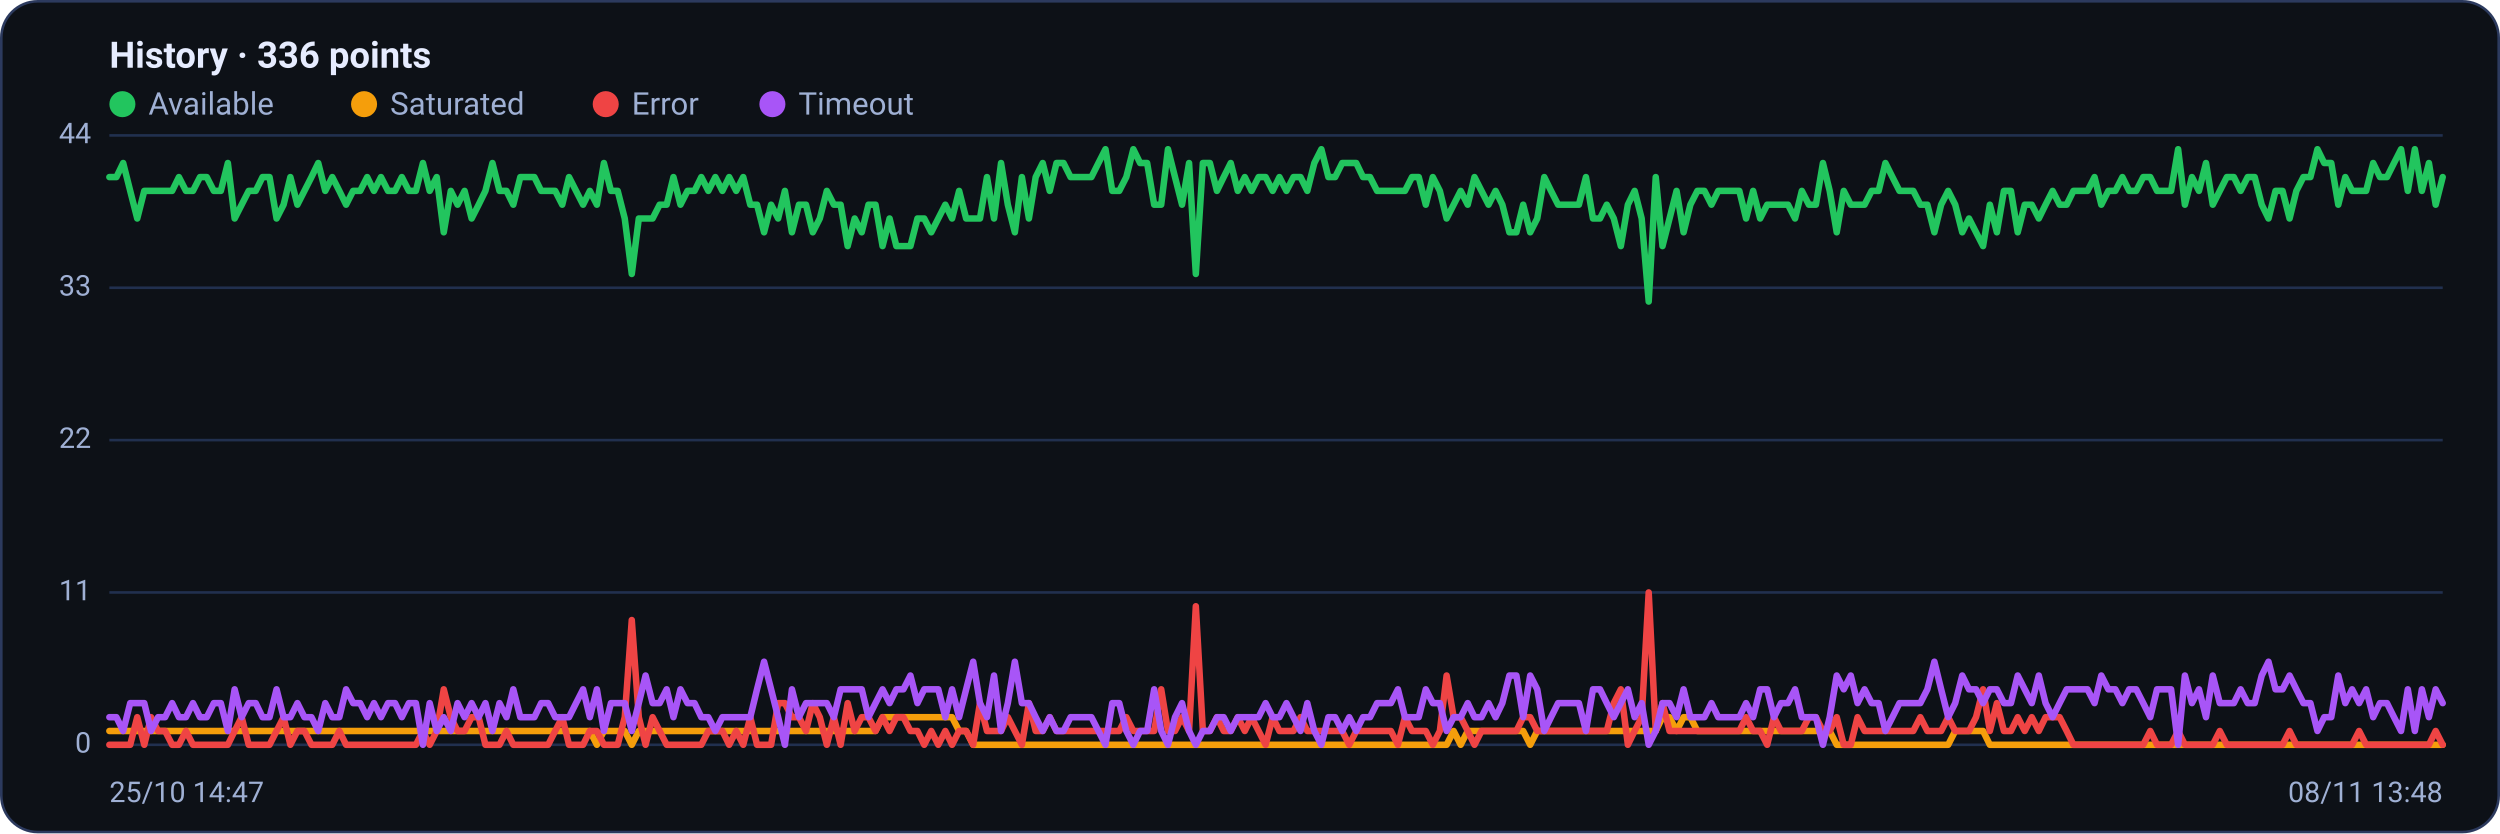
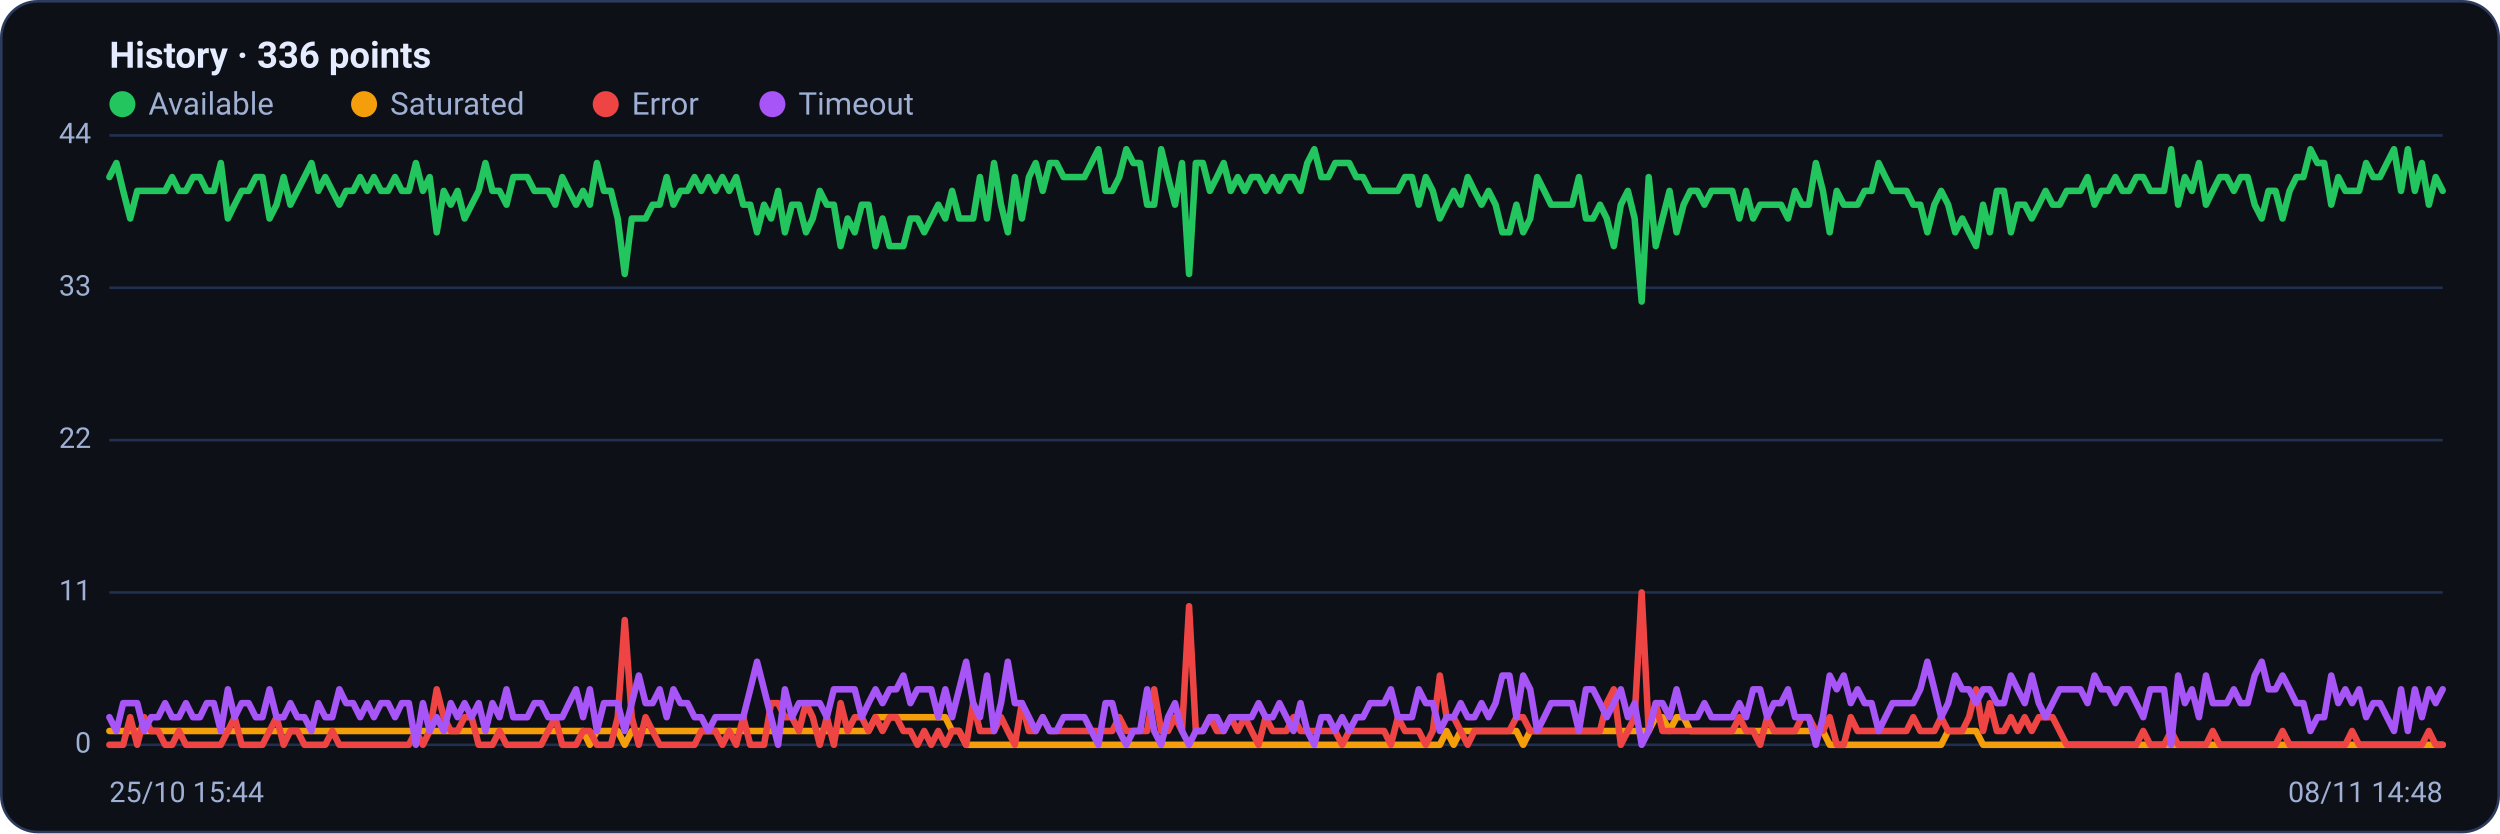
<svg xmlns="http://www.w3.org/2000/svg" viewBox="0 0 960 320" width="960" height="320" font-family="Segoe UI, system-ui, -apple-system, Roboto, Helvetica, Arial, sans-serif" role="img" aria-label="Availability history per region">
  <rect x="0.5" y="0.5" width="959" height="319" rx="14" fill="#0d1117" stroke="#2c3a5e" />
  <text x="42" y="26" font-size="14" font-weight="600" fill="#e6ecff">History · 336 points</text>
  <circle cx="47" cy="40" r="5" fill="#22c55e" />
  <text x="57" y="44" font-size="12" fill="#9fb0d4">Available</text>
  <circle cx="139.8" cy="40" r="5" fill="#f59e0b" />
  <text x="149.8" y="44" font-size="12" fill="#9fb0d4">Saturated</text>
  <circle cx="232.6" cy="40" r="5" fill="#ef4444" />
  <text x="242.6" y="44" font-size="12" fill="#9fb0d4">Error</text>
  <circle cx="296.6" cy="40" r="5" fill="#a855f7" />
  <text x="306.6" y="44" font-size="12" fill="#9fb0d4">Timeout</text>
  <line x1="42" y1="286.0" x2="938" y2="286.0" stroke="#21304f" stroke-width="1" />
  <text x="35" y="289.0" text-anchor="end" font-size="11" fill="#9fb0d4">0</text>
  <line x1="42" y1="227.5" x2="938" y2="227.5" stroke="#21304f" stroke-width="1" />
  <text x="35" y="230.5" text-anchor="end" font-size="11" fill="#9fb0d4">11</text>
  <line x1="42" y1="169.0" x2="938" y2="169.0" stroke="#21304f" stroke-width="1" />
  <text x="35" y="172.0" text-anchor="end" font-size="11" fill="#9fb0d4">22</text>
  <line x1="42" y1="110.5" x2="938" y2="110.5" stroke="#21304f" stroke-width="1" />
  <text x="35" y="113.5" text-anchor="end" font-size="11" fill="#9fb0d4">33</text>
  <line x1="42" y1="52.0" x2="938" y2="52.0" stroke="#21304f" stroke-width="1" />
  <text x="35" y="55.0" text-anchor="end" font-size="11" fill="#9fb0d4">44</text>
-   <polyline fill="none" stroke="#22c55e" stroke-width="2.5" stroke-linejoin="round" stroke-linecap="round" points="42.0,68.0 44.7,68.0 47.3,62.6 50.0,73.3 52.7,83.9 55.4,73.3 58.0,73.3 60.7,73.3 63.4,73.3 66.1,73.3 68.7,68.0 71.4,73.3 74.1,73.3 76.8,68.0 79.4,68.0 82.1,73.3 84.8,73.3 87.5,62.6 90.1,83.9 92.8,78.6 95.5,73.3 98.2,73.3 100.8,68.0 103.5,68.0 106.2,83.9 108.9,78.6 111.5,68.0 114.2,78.6 116.9,73.3 119.6,68.0 122.2,62.6 124.9,73.3 127.6,68.0 130.3,73.3 132.9,78.6 135.6,73.3 138.3,73.3 141.0,68.0 143.6,73.3 146.3,68.0 149.0,73.3 151.7,73.3 154.3,68.0 157.0,73.3 159.7,73.3 162.4,62.6 165.0,73.3 167.7,68.0 170.4,89.2 173.1,73.3 175.7,78.6 178.4,73.3 181.1,83.9 183.8,78.6 186.4,73.3 189.1,62.6 191.8,73.3 194.5,73.3 197.1,78.6 199.8,68.0 202.5,68.0 205.2,68.0 207.8,73.3 210.5,73.3 213.2,73.3 215.9,78.6 218.5,68.0 221.2,73.3 223.9,78.6 226.5,73.3 229.2,78.6 231.9,62.6 234.6,73.3 237.2,73.3 239.9,83.9 242.6,105.2 245.3,83.9 247.9,83.9 250.6,83.9 253.3,78.6 256.0,78.6 258.6,68.0 261.3,78.6 264.0,73.3 266.7,73.3 269.3,68.0 272.0,73.3 274.7,68.0 277.4,73.3 280.0,68.0 282.7,73.3 285.4,68.0 288.1,78.6 290.7,78.6 293.4,89.2 296.1,78.6 298.8,83.9 301.4,73.3 304.1,89.2 306.8,78.6 309.5,78.6 312.1,89.2 314.8,83.9 317.5,73.3 320.2,78.6 322.8,78.6 325.5,94.5 328.2,83.9 330.9,89.2 333.5,78.6 336.2,78.6 338.9,94.5 341.6,83.9 344.2,94.5 346.9,94.5 349.6,94.5 352.3,83.9 354.9,83.9 357.6,89.2 360.3,83.9 363.0,78.6 365.6,83.9 368.3,73.3 371.0,83.9 373.7,83.9 376.3,83.9 379.0,68.0 381.7,83.9 384.4,62.6 387.0,78.6 389.7,89.2 392.4,68.0 395.1,83.9 397.7,68.0 400.4,62.6 403.1,73.3 405.7,62.6 408.4,62.6 411.1,68.0 413.8,68.0 416.4,68.0 419.1,68.0 421.8,62.6 424.5,57.3 427.1,73.3 429.8,73.3 432.5,68.0 435.2,57.3 437.8,62.6 440.5,62.6 443.2,78.6 445.9,78.6 448.5,57.3 451.2,68.0 453.9,78.6 456.6,62.6 459.2,105.2 461.9,62.6 464.6,62.6 467.3,73.3 469.9,68.0 472.6,62.6 475.3,73.3 478.0,68.0 480.6,73.3 483.3,68.0 486.0,68.0 488.7,73.3 491.3,68.0 494.0,73.3 496.7,68.0 499.4,68.0 502.0,73.3 504.7,62.6 507.4,57.3 510.1,68.0 512.7,68.0 515.4,62.6 518.1,62.6 520.8,62.6 523.4,68.0 526.1,68.0 528.8,73.3 531.5,73.3 534.1,73.3 536.8,73.3 539.5,73.3 542.2,68.0 544.8,68.0 547.5,78.6 550.2,68.0 552.9,73.3 555.5,83.9 558.2,78.6 560.9,73.3 563.6,78.6 566.2,68.0 568.9,73.3 571.6,78.6 574.3,73.3 576.9,78.6 579.6,89.2 582.3,89.2 584.9,78.6 587.6,89.2 590.3,83.9 593.0,68.0 595.6,73.3 598.3,78.6 601.0,78.6 603.7,78.6 606.3,78.6 609.0,68.0 611.7,83.9 614.4,83.9 617.0,78.6 619.7,83.9 622.4,94.5 625.1,78.6 627.7,73.3 630.4,83.9 633.1,115.8 635.8,68.0 638.4,94.5 641.1,83.9 643.8,73.3 646.5,89.2 649.1,78.6 651.8,73.3 654.5,73.3 657.2,78.6 659.8,73.3 662.5,73.3 665.2,73.3 667.9,73.3 670.5,83.9 673.2,73.3 675.9,83.9 678.6,78.6 681.2,78.6 683.9,78.6 686.6,78.6 689.3,83.9 691.9,73.3 694.6,78.6 697.3,78.6 700.0,62.6 702.6,73.3 705.3,89.2 708.0,73.3 710.7,78.6 713.3,78.6 716.0,78.6 718.7,73.3 721.4,73.3 724.0,62.6 726.7,68.0 729.4,73.3 732.1,73.3 734.7,73.3 737.4,78.6 740.1,78.6 742.8,89.2 745.4,78.6 748.1,73.3 750.8,78.6 753.5,89.2 756.1,83.9 758.8,89.2 761.5,94.5 764.1,78.6 766.8,89.2 769.5,73.3 772.2,73.3 774.8,89.2 777.5,78.6 780.2,78.6 782.9,83.9 785.5,78.6 788.2,73.3 790.9,78.6 793.6,78.6 796.2,73.3 798.9,73.3 801.6,73.3 804.3,68.0 806.9,78.6 809.6,73.3 812.3,73.3 815.0,68.0 817.6,73.3 820.3,73.3 823.0,68.0 825.7,68.0 828.3,73.3 831.0,73.3 833.7,73.3 836.4,57.3 839.0,78.6 841.7,68.0 844.4,73.3 847.1,62.6 849.7,78.6 852.4,73.3 855.1,68.0 857.8,68.0 860.4,73.3 863.1,68.0 865.8,68.0 868.5,78.6 871.1,83.9 873.8,73.3 876.5,73.3 879.2,83.9 881.8,73.3 884.5,68.0 887.2,68.0 889.9,57.3 892.5,62.6 895.2,62.6 897.9,78.6 900.6,68.0 903.2,73.3 905.9,73.3 908.6,73.3 911.3,62.6 913.9,68.0 916.6,68.0 919.3,62.6 922.0,57.3 924.6,73.3 927.3,57.3 930.0,73.3 932.7,62.6 935.3,78.6 938.0,68.0" />
-   <polyline fill="none" stroke="#f59e0b" stroke-width="2.5" stroke-linejoin="round" stroke-linecap="round" points="42.0,280.7 44.7,280.7 47.3,280.7 50.0,280.7 52.7,280.7 55.4,280.7 58.0,280.7 60.7,280.7 63.4,280.7 66.1,280.7 68.7,280.7 71.4,280.7 74.1,280.7 76.8,280.7 79.4,280.7 82.1,280.7 84.8,280.7 87.5,280.7 90.1,280.7 92.8,280.7 95.5,280.7 98.2,280.7 100.8,280.7 103.5,280.7 106.2,280.7 108.9,280.7 111.5,280.7 114.2,280.7 116.9,280.7 119.6,280.7 122.2,280.7 124.9,280.7 127.6,280.7 130.3,280.7 132.9,280.7 135.6,280.7 138.3,280.7 141.0,280.7 143.6,280.7 146.3,280.7 149.0,280.7 151.7,280.7 154.3,280.7 157.0,280.7 159.7,280.7 162.4,280.7 165.0,280.7 167.7,280.7 170.4,280.7 173.1,280.7 175.7,280.7 178.4,280.7 181.1,280.7 183.8,280.7 186.4,280.7 189.1,280.7 191.8,280.7 194.5,280.7 197.1,280.7 199.8,280.7 202.5,280.7 205.2,280.7 207.8,280.7 210.5,280.7 213.2,280.7 215.9,280.7 218.5,280.7 221.2,280.7 223.9,280.7 226.5,280.7 229.2,286.0 231.9,280.7 234.6,280.7 237.2,280.7 239.9,280.7 242.6,286.0 245.3,280.7 247.9,280.7 250.6,280.7 253.3,280.7 256.0,280.7 258.6,280.7 261.3,280.7 264.0,280.7 266.7,280.7 269.3,280.7 272.0,280.7 274.7,280.7 277.4,280.7 280.0,280.7 282.7,280.7 285.4,280.7 288.1,280.7 290.7,280.7 293.4,280.7 296.1,280.7 298.8,280.7 301.4,280.7 304.1,280.7 306.8,280.7 309.5,280.7 312.1,280.7 314.8,280.7 317.5,280.7 320.2,280.7 322.8,280.7 325.5,280.7 328.2,280.7 330.9,280.7 333.5,280.7 336.2,280.7 338.9,275.4 341.6,275.4 344.2,275.4 346.9,275.4 349.6,275.4 352.3,275.4 354.9,275.4 357.6,275.4 360.3,275.4 363.0,275.4 365.6,275.4 368.3,280.7 371.0,280.7 373.7,286.0 376.3,286.0 379.0,286.0 381.7,286.0 384.4,286.0 387.0,286.0 389.7,286.0 392.4,286.0 395.1,286.0 397.7,286.0 400.4,286.0 403.1,286.0 405.7,286.0 408.4,286.0 411.1,286.0 413.8,286.0 416.4,286.0 419.1,286.0 421.8,286.0 424.5,286.0 427.1,286.0 429.8,286.0 432.5,286.0 435.2,286.0 437.8,286.0 440.5,286.0 443.2,286.0 445.9,286.0 448.5,286.0 451.2,286.0 453.9,286.0 456.6,286.0 459.2,286.0 461.9,286.0 464.6,286.0 467.3,286.0 469.9,286.0 472.6,286.0 475.3,286.0 478.0,286.0 480.6,286.0 483.3,286.0 486.0,286.0 488.7,286.0 491.3,286.0 494.0,286.0 496.7,286.0 499.4,286.0 502.0,286.0 504.7,286.0 507.4,286.0 510.1,286.0 512.7,286.0 515.4,286.0 518.1,286.0 520.8,286.0 523.4,286.0 526.1,286.0 528.8,286.0 531.5,286.0 534.1,286.0 536.8,286.0 539.5,286.0 542.2,286.0 544.8,286.0 547.5,286.0 550.2,286.0 552.9,286.0 555.5,286.0 558.2,280.7 560.9,286.0 563.6,280.7 566.2,280.7 568.9,280.7 571.6,280.7 574.3,280.7 576.9,280.7 579.6,280.7 582.3,280.7 584.9,280.7 587.6,286.0 590.3,280.7 593.0,280.7 595.6,280.7 598.3,280.7 601.0,280.7 603.7,280.7 606.3,280.7 609.0,280.7 611.7,280.7 614.4,280.7 617.0,280.7 619.7,280.7 622.4,280.7 625.1,280.7 627.7,280.7 630.4,280.7 633.1,280.7 635.8,280.7 638.4,275.4 641.1,275.4 643.8,280.7 646.5,275.4 649.1,275.4 651.8,280.7 654.5,280.7 657.2,280.7 659.8,280.7 662.5,280.7 665.2,280.7 667.9,280.7 670.5,280.7 673.2,280.7 675.9,280.7 678.6,280.7 681.2,280.7 683.9,280.7 686.6,280.7 689.3,280.7 691.9,280.7 694.6,280.7 697.3,280.7 700.0,280.7 702.6,280.7 705.3,286.0 708.0,286.0 710.7,286.0 713.3,286.0 716.0,286.0 718.7,286.0 721.4,286.0 724.0,286.0 726.7,286.0 729.4,286.0 732.1,286.0 734.7,286.0 737.4,286.0 740.1,286.0 742.8,286.0 745.4,286.0 748.1,286.0 750.8,280.7 753.5,280.7 756.1,280.7 758.8,280.7 761.5,280.7 764.1,286.0 766.8,286.0 769.5,286.0 772.2,286.0 774.8,286.0 777.5,286.0 780.2,286.0 782.9,286.0 785.5,286.0 788.2,286.0 790.9,286.0 793.6,286.0 796.2,286.0 798.9,286.0 801.6,286.0 804.3,286.0 806.9,286.0 809.6,286.0 812.3,286.0 815.0,286.0 817.6,286.0 820.3,286.0 823.0,286.0 825.7,286.0 828.3,286.0 831.0,286.0 833.7,286.0 836.4,286.0 839.0,286.0 841.7,286.0 844.4,286.0 847.1,286.0 849.7,286.0 852.4,286.0 855.1,286.0 857.8,286.0 860.4,286.0 863.1,286.0 865.8,286.0 868.5,286.0 871.1,286.0 873.8,286.0 876.5,286.0 879.2,286.0 881.8,286.0 884.5,286.0 887.2,286.0 889.9,286.0 892.5,286.0 895.2,286.0 897.9,286.0 900.6,286.0 903.2,286.0 905.9,286.0 908.6,286.0 911.3,286.0 913.9,286.0 916.6,286.0 919.3,286.0 922.0,286.0 924.6,286.0 927.3,286.0 930.0,286.0 932.7,286.0 935.3,286.0 938.0,286.0" />
-   <polyline fill="none" stroke="#ef4444" stroke-width="2.5" stroke-linejoin="round" stroke-linecap="round" points="42.0,286.0 44.7,286.0 47.3,286.0 50.0,286.0 52.7,275.4 55.4,286.0 58.0,275.4 60.7,280.7 63.4,280.7 66.1,286.0 68.7,286.0 71.4,280.7 74.1,286.0 76.8,286.0 79.4,286.0 82.1,286.0 84.8,286.0 87.5,286.0 90.1,280.7 92.8,275.4 95.5,286.0 98.2,286.0 100.8,286.0 103.5,286.0 106.2,280.7 108.9,275.4 111.5,286.0 114.2,280.7 116.9,280.7 119.6,286.0 122.2,286.0 124.9,286.0 127.6,286.0 130.3,280.7 132.9,286.0 135.6,286.0 138.3,286.0 141.0,286.0 143.6,286.0 146.3,286.0 149.0,286.0 151.7,286.0 154.3,286.0 157.0,286.0 159.7,286.0 162.4,280.7 165.0,286.0 167.7,280.7 170.4,264.7 173.1,275.4 175.7,280.7 178.4,280.7 181.1,275.4 183.8,275.4 186.4,286.0 189.1,286.0 191.8,286.0 194.5,280.7 197.1,286.0 199.8,286.0 202.5,286.0 205.2,286.0 207.8,286.0 210.5,286.0 213.2,280.7 215.9,275.4 218.5,286.0 221.2,286.0 223.9,286.0 226.5,280.7 229.2,280.7 231.9,286.0 234.6,286.0 237.2,286.0 239.9,275.4 242.6,238.1 245.3,275.4 247.9,286.0 250.6,275.4 253.3,280.7 256.0,286.0 258.6,286.0 261.3,286.0 264.0,286.0 266.7,286.0 269.3,286.0 272.0,280.7 274.7,280.7 277.4,280.7 280.0,286.0 282.7,280.7 285.4,286.0 288.1,275.4 290.7,286.0 293.4,286.0 296.1,286.0 298.8,270.0 301.4,270.0 304.1,275.4 306.8,275.4 309.5,280.7 312.1,270.0 314.8,275.4 317.5,286.0 320.2,275.4 322.8,286.0 325.5,270.0 328.2,280.7 330.9,275.4 333.5,275.4 336.2,280.7 338.9,275.4 341.6,280.7 344.2,275.4 346.9,275.4 349.6,280.7 352.3,280.7 354.9,286.0 357.6,280.7 360.3,286.0 363.0,280.7 365.6,286.0 368.3,280.7 371.0,280.7 373.7,286.0 376.3,270.0 379.0,280.7 381.7,280.7 384.4,280.7 387.0,275.4 389.7,280.7 392.4,286.0 395.1,270.0 397.7,280.7 400.4,280.7 403.1,275.4 405.7,280.7 408.4,280.7 411.1,280.7 413.8,280.7 416.4,280.7 419.1,280.7 421.8,280.7 424.5,280.7 427.1,280.7 429.8,280.7 432.5,275.4 435.2,280.7 437.8,280.7 440.5,280.7 443.2,280.7 445.9,264.7 448.5,280.7 451.2,280.7 453.9,275.4 456.6,280.7 459.2,232.8 461.9,280.7 464.6,280.7 467.3,275.4 469.9,280.7 472.6,280.7 475.3,275.4 478.0,280.7 480.6,275.4 483.3,280.7 486.0,286.0 488.7,275.4 491.3,280.7 494.0,280.7 496.7,280.7 499.4,275.4 502.0,280.7 504.7,280.7 507.4,280.7 510.1,280.7 512.7,280.7 515.4,280.7 518.1,286.0 520.8,280.7 523.4,280.7 526.1,280.7 528.8,280.7 531.5,280.7 534.1,280.7 536.8,286.0 539.5,275.4 542.2,280.7 544.8,280.7 547.5,280.7 550.2,286.0 552.9,280.7 555.5,259.4 558.2,275.4 560.9,275.4 563.6,280.7 566.2,286.0 568.9,280.7 571.6,280.7 574.3,280.7 576.9,280.7 579.6,280.7 582.3,280.7 584.9,275.4 587.6,275.4 590.3,280.7 593.0,280.7 595.6,280.7 598.3,280.7 601.0,280.7 603.7,280.7 606.3,280.7 609.0,280.7 611.7,280.7 614.4,280.7 617.0,280.7 619.7,270.0 622.4,264.7 625.1,286.0 627.7,280.7 630.4,275.4 633.1,227.5 635.8,280.7 638.4,270.0 641.1,280.7 643.8,280.7 646.5,280.7 649.1,280.7 651.8,280.7 654.5,280.7 657.2,280.7 659.8,280.7 662.5,280.7 665.2,280.7 667.9,280.7 670.5,275.4 673.2,280.7 675.9,280.7 678.6,286.0 681.2,275.4 683.9,280.7 686.6,280.7 689.3,280.7 691.9,280.7 694.6,275.4 697.3,275.4 700.0,280.7 702.6,280.7 705.3,275.4 708.0,286.0 710.7,286.0 713.3,275.4 716.0,280.7 718.7,280.7 721.4,280.7 724.0,280.7 726.7,280.7 729.4,280.7 732.1,280.7 734.7,280.7 737.4,275.4 740.1,280.7 742.8,280.7 745.4,280.7 748.1,275.4 750.8,280.7 753.5,280.7 756.1,280.7 758.8,275.4 761.5,264.7 764.1,280.7 766.8,270.0 769.5,280.7 772.2,280.7 774.8,275.4 777.5,280.7 780.2,275.4 782.9,280.7 785.5,275.4 788.2,275.4 790.9,275.4 793.6,280.7 796.2,286.0 798.9,286.0 801.6,286.0 804.3,286.0 806.9,286.0 809.6,286.0 812.3,286.0 815.0,286.0 817.6,286.0 820.3,286.0 823.0,286.0 825.7,280.7 828.3,286.0 831.0,286.0 833.7,286.0 836.4,280.7 839.0,286.0 841.7,286.0 844.4,286.0 847.1,286.0 849.7,286.0 852.4,280.7 855.1,286.0 857.8,286.0 860.4,286.0 863.1,286.0 865.8,286.0 868.5,286.0 871.1,286.0 873.8,286.0 876.5,286.0 879.2,280.7 881.8,286.0 884.5,286.0 887.2,286.0 889.9,286.0 892.5,286.0 895.2,286.0 897.9,286.0 900.6,286.0 903.2,286.0 905.9,280.7 908.6,286.0 911.3,286.0 913.9,286.0 916.6,286.0 919.3,286.0 922.0,286.0 924.6,286.0 927.3,286.0 930.0,286.0 932.7,286.0 935.3,280.7 938.0,286.0" />
-   <polyline fill="none" stroke="#a855f7" stroke-width="2.5" stroke-linejoin="round" stroke-linecap="round" points="42.0,275.4 44.7,275.4 47.3,280.7 50.0,270.0 52.7,270.0 55.4,270.0 58.0,280.7 60.7,275.4 63.4,275.4 66.1,270.0 68.7,275.4 71.4,275.4 74.1,270.0 76.8,275.4 79.4,275.4 82.1,270.0 84.8,270.0 87.5,280.7 90.1,264.7 92.8,275.4 95.5,270.0 98.2,270.0 100.8,275.4 103.5,275.4 106.2,264.7 108.9,275.4 111.5,275.4 114.2,270.0 116.9,275.4 119.6,275.4 122.2,280.7 124.9,270.0 127.6,275.4 130.3,275.4 132.9,264.7 135.6,270.0 138.3,270.0 141.0,275.4 143.6,270.0 146.3,275.4 149.0,270.0 151.7,270.0 154.3,275.4 157.0,270.0 159.7,270.0 162.4,286.0 165.0,270.0 167.7,280.7 170.4,275.4 173.1,280.7 175.7,270.0 178.4,275.4 181.1,270.0 183.8,275.4 186.4,270.0 189.1,280.7 191.8,270.0 194.5,275.4 197.1,264.7 199.8,275.4 202.5,275.4 205.2,275.4 207.8,270.0 210.5,270.0 213.2,275.4 215.9,275.4 218.5,275.4 221.2,270.0 223.9,264.7 226.5,275.4 229.2,264.7 231.9,280.7 234.6,270.0 237.2,270.0 239.9,270.0 242.6,280.7 245.3,270.0 247.9,259.4 250.6,270.0 253.3,270.0 256.0,264.7 258.6,275.4 261.3,264.7 264.0,270.0 266.7,270.0 269.3,275.4 272.0,275.4 274.7,280.7 277.4,275.4 280.0,275.4 282.7,275.4 285.4,275.4 288.1,275.4 290.7,264.7 293.4,254.1 296.1,264.7 298.8,275.4 301.4,286.0 304.1,264.7 306.8,275.4 309.5,270.0 312.1,270.0 314.8,270.0 317.5,270.0 320.2,275.4 322.8,264.7 325.5,264.7 328.2,264.7 330.9,264.7 333.5,275.4 336.2,270.0 338.9,264.7 341.6,270.0 344.2,264.7 346.9,264.7 349.6,259.4 352.3,270.0 354.9,264.7 357.6,264.7 360.3,264.7 363.0,275.4 365.6,264.7 368.3,275.4 371.0,264.7 373.7,254.1 376.3,270.0 379.0,275.4 381.7,259.4 384.4,280.7 387.0,270.0 389.7,254.1 392.4,270.0 395.1,270.0 397.7,275.4 400.4,280.7 403.1,275.4 405.7,280.7 408.4,280.7 411.1,275.4 413.8,275.4 416.4,275.4 419.1,275.4 421.8,280.7 424.5,286.0 427.1,270.0 429.8,270.0 432.5,280.7 435.2,286.0 437.8,280.7 440.5,280.7 443.2,264.7 445.9,280.7 448.5,286.0 451.2,275.4 453.9,270.0 456.6,280.7 459.2,286.0 461.9,280.7 464.6,280.7 467.3,275.4 469.9,275.4 472.6,280.7 475.3,275.4 478.0,275.4 480.6,275.4 483.3,275.4 486.0,270.0 488.7,275.4 491.3,275.4 494.0,270.0 496.7,275.4 499.4,280.7 502.0,270.0 504.7,280.7 507.4,286.0 510.1,275.4 512.7,275.4 515.4,280.7 518.1,275.4 520.8,280.7 523.4,275.4 526.1,275.4 528.8,270.0 531.5,270.0 534.1,270.0 536.8,264.7 539.5,275.4 542.2,275.4 544.8,275.4 547.5,264.7 550.2,270.0 552.9,270.0 555.5,280.7 558.2,275.4 560.9,275.4 563.6,270.0 566.2,275.4 568.9,275.4 571.6,270.0 574.3,275.4 576.9,270.0 579.6,259.4 582.3,259.4 584.9,275.4 587.6,259.4 590.3,264.7 593.0,280.7 595.6,275.4 598.3,270.0 601.0,270.0 603.7,270.0 606.3,270.0 609.0,280.7 611.7,264.7 614.4,264.7 617.0,270.0 619.7,275.4 622.4,270.0 625.1,264.7 627.7,275.4 630.4,270.0 633.1,286.0 635.8,280.7 638.4,270.0 641.1,270.0 643.8,275.4 646.5,264.7 649.1,275.4 651.8,275.4 654.5,275.4 657.2,270.0 659.8,275.4 662.5,275.4 665.2,275.4 667.9,275.4 670.5,270.0 673.2,275.4 675.9,264.7 678.6,264.7 681.2,275.4 683.9,270.0 686.6,270.0 689.3,264.7 691.9,275.4 694.6,275.4 697.3,275.4 700.0,286.0 702.6,275.4 705.3,259.4 708.0,264.7 710.7,259.4 713.3,270.0 716.0,264.7 718.7,270.0 721.4,270.0 724.0,280.7 726.7,275.4 729.4,270.0 732.1,270.0 734.7,270.0 737.4,270.0 740.1,264.7 742.8,254.1 745.4,264.7 748.1,275.4 750.8,270.0 753.5,259.4 756.1,264.7 758.8,264.7 761.5,270.0 764.1,264.7 766.8,264.7 769.5,270.0 772.2,270.0 774.8,259.4 777.5,264.7 780.2,270.0 782.9,259.4 785.5,270.0 788.2,275.4 790.9,270.0 793.6,264.7 796.2,264.7 798.9,264.7 801.6,264.7 804.3,270.0 806.9,259.4 809.6,264.7 812.3,264.7 815.0,270.0 817.6,264.7 820.3,264.7 823.0,270.0 825.7,275.4 828.3,264.7 831.0,264.7 833.7,264.7 836.4,286.0 839.0,259.4 841.7,270.0 844.4,264.7 847.1,275.4 849.7,259.4 852.4,270.0 855.1,270.0 857.8,270.0 860.4,264.7 863.1,270.0 865.8,270.0 868.5,259.4 871.1,254.1 873.8,264.7 876.5,264.7 879.2,259.4 881.8,264.7 884.5,270.0 887.2,270.0 889.9,280.7 892.5,275.4 895.2,275.4 897.9,259.4 900.6,270.0 903.2,264.7 905.9,270.0 908.6,264.7 911.3,275.4 913.9,270.0 916.6,270.0 919.3,275.4 922.0,280.7 924.6,264.7 927.3,280.7 930.0,264.7 932.7,275.4 935.3,264.7 938.0,270.0" />
-   <text x="42" y="308" font-size="11" fill="#9fb0d4">25/10 14:47</text>
-   <text x="938" y="308" text-anchor="end" font-size="11" fill="#9fb0d4">08/11 13:48</text>
+   <polyline fill="none" stroke="#22c55e" stroke-width="2.5" stroke-linejoin="round" stroke-linecap="round" points="42.0,68.0 44.7,62.6 47.3,73.3 50.0,83.9 52.7,73.3 55.4,73.3 58.0,73.3 60.7,73.3 63.4,73.3 66.1,68.0 68.7,73.3 71.4,73.3 74.1,68.0 76.8,68.0 79.4,73.3 82.1,73.3 84.8,62.6 87.5,83.9 90.1,78.6 92.8,73.3 95.5,73.3 98.2,68.0 100.8,68.0 103.5,83.9 106.2,78.6 108.9,68.0 111.5,78.6 114.2,73.3 116.9,68.0 119.6,62.6 122.2,73.3 124.9,68.0 127.6,73.3 130.3,78.6 132.9,73.3 135.6,73.3 138.3,68.0 141.0,73.3 143.6,68.0 146.3,73.3 149.0,73.3 151.7,68.0 154.3,73.3 157.0,73.3 159.7,62.6 162.4,73.3 165.0,68.0 167.7,89.2 170.4,73.3 173.1,78.6 175.7,73.3 178.4,83.9 181.1,78.6 183.8,73.3 186.4,62.6 189.1,73.3 191.8,73.3 194.5,78.6 197.1,68.0 199.8,68.0 202.5,68.0 205.2,73.3 207.8,73.3 210.5,73.3 213.2,78.6 215.9,68.0 218.5,73.3 221.2,78.6 223.9,73.3 226.5,78.6 229.2,62.6 231.9,73.3 234.6,73.3 237.2,83.9 239.9,105.2 242.6,83.9 245.3,83.9 247.9,83.9 250.6,78.6 253.3,78.6 256.0,68.0 258.6,78.6 261.3,73.3 264.0,73.3 266.7,68.0 269.3,73.3 272.0,68.0 274.7,73.3 277.4,68.0 280.0,73.3 282.7,68.0 285.4,78.6 288.1,78.6 290.7,89.2 293.4,78.6 296.1,83.9 298.8,73.3 301.4,89.2 304.1,78.6 306.8,78.6 309.5,89.2 312.1,83.9 314.8,73.3 317.5,78.6 320.2,78.6 322.8,94.5 325.5,83.9 328.2,89.2 330.9,78.6 333.5,78.6 336.2,94.5 338.9,83.9 341.6,94.5 344.2,94.5 346.9,94.5 349.6,83.9 352.3,83.9 354.9,89.2 357.6,83.9 360.3,78.6 363.0,83.9 365.6,73.3 368.3,83.9 371.0,83.9 373.7,83.9 376.3,68.0 379.0,83.9 381.7,62.6 384.4,78.6 387.0,89.2 389.7,68.0 392.4,83.9 395.1,68.0 397.7,62.6 400.4,73.3 403.1,62.6 405.7,62.6 408.4,68.0 411.1,68.0 413.8,68.0 416.4,68.0 419.1,62.6 421.8,57.3 424.5,73.3 427.1,73.3 429.8,68.0 432.5,57.3 435.2,62.6 437.8,62.6 440.5,78.6 443.2,78.6 445.9,57.3 448.5,68.0 451.2,78.6 453.9,62.6 456.6,105.2 459.2,62.6 461.9,62.6 464.6,73.3 467.3,68.0 469.9,62.6 472.6,73.3 475.3,68.0 478.0,73.3 480.6,68.0 483.3,68.0 486.0,73.3 488.7,68.0 491.3,73.3 494.0,68.0 496.7,68.0 499.4,73.3 502.0,62.6 504.7,57.3 507.4,68.0 510.1,68.0 512.7,62.6 515.4,62.6 518.1,62.6 520.8,68.0 523.4,68.0 526.1,73.3 528.8,73.3 531.5,73.3 534.1,73.3 536.8,73.3 539.5,68.0 542.2,68.0 544.8,78.6 547.5,68.0 550.2,73.3 552.9,83.9 555.5,78.6 558.2,73.3 560.9,78.6 563.6,68.0 566.2,73.3 568.9,78.6 571.6,73.3 574.3,78.6 576.9,89.2 579.6,89.2 582.3,78.6 584.9,89.2 587.6,83.9 590.3,68.0 593.0,73.3 595.6,78.6 598.3,78.6 601.0,78.6 603.7,78.6 606.3,68.0 609.0,83.9 611.7,83.9 614.4,78.6 617.0,83.9 619.7,94.5 622.4,78.6 625.1,73.3 627.7,83.9 630.4,115.8 633.1,68.0 635.8,94.5 638.4,83.9 641.1,73.3 643.8,89.2 646.5,78.6 649.1,73.3 651.8,73.3 654.5,78.6 657.2,73.3 659.8,73.3 662.5,73.3 665.2,73.3 667.9,83.9 670.5,73.3 673.2,83.9 675.9,78.6 678.6,78.6 681.2,78.6 683.9,78.6 686.6,83.9 689.3,73.3 691.9,78.6 694.6,78.6 697.3,62.6 700.0,73.3 702.6,89.2 705.3,73.3 708.0,78.6 710.7,78.6 713.3,78.6 716.0,73.3 718.7,73.3 721.4,62.6 724.0,68.0 726.7,73.3 729.4,73.3 732.1,73.3 734.7,78.6 737.4,78.6 740.1,89.2 742.8,78.6 745.4,73.3 748.1,78.6 750.8,89.2 753.5,83.9 756.1,89.2 758.8,94.5 761.5,78.6 764.1,89.2 766.8,73.3 769.5,73.3 772.2,89.2 774.8,78.6 777.5,78.6 780.2,83.9 782.9,78.6 785.5,73.3 788.2,78.6 790.9,78.6 793.6,73.3 796.2,73.3 798.9,73.3 801.6,68.0 804.3,78.6 806.9,73.3 809.6,73.3 812.3,68.0 815.0,73.3 817.6,73.3 820.3,68.0 823.0,68.0 825.7,73.3 828.3,73.3 831.0,73.3 833.7,57.3 836.4,78.6 839.0,68.0 841.7,73.3 844.4,62.6 847.1,78.6 849.7,73.3 852.4,68.0 855.1,68.0 857.8,73.3 860.4,68.0 863.1,68.0 865.8,78.6 868.5,83.9 871.1,73.3 873.8,73.3 876.5,83.9 879.2,73.3 881.8,68.0 884.5,68.0 887.2,57.3 889.9,62.6 892.5,62.6 895.2,78.6 897.9,68.0 900.6,73.3 903.2,73.3 905.9,73.3 908.6,62.6 911.3,68.0 913.9,68.0 916.6,62.6 919.3,57.3 922.0,73.3 924.6,57.3 927.3,73.3 930.0,62.6 932.7,78.6 935.3,68.0 938.0,73.3" />
+   <polyline fill="none" stroke="#f59e0b" stroke-width="2.5" stroke-linejoin="round" stroke-linecap="round" points="42.0,280.7 44.7,280.7 47.3,280.7 50.0,280.7 52.7,280.7 55.4,280.7 58.0,280.7 60.7,280.7 63.4,280.7 66.1,280.7 68.7,280.7 71.4,280.7 74.1,280.7 76.8,280.7 79.4,280.7 82.1,280.7 84.8,280.7 87.5,280.7 90.1,280.7 92.8,280.7 95.5,280.7 98.2,280.7 100.8,280.7 103.5,280.7 106.2,280.7 108.9,280.7 111.5,280.7 114.2,280.7 116.9,280.7 119.6,280.7 122.2,280.7 124.9,280.7 127.6,280.7 130.3,280.7 132.9,280.7 135.6,280.7 138.3,280.7 141.0,280.7 143.6,280.7 146.3,280.7 149.0,280.7 151.7,280.7 154.3,280.7 157.0,280.7 159.7,280.7 162.4,280.7 165.0,280.7 167.7,280.7 170.4,280.7 173.1,280.7 175.7,280.7 178.4,280.7 181.1,280.7 183.8,280.7 186.4,280.7 189.1,280.7 191.8,280.7 194.5,280.7 197.1,280.7 199.8,280.7 202.5,280.7 205.2,280.7 207.8,280.7 210.5,280.7 213.2,280.7 215.9,280.7 218.5,280.7 221.2,280.7 223.9,280.7 226.5,286.0 229.2,280.7 231.9,280.7 234.6,280.7 237.2,280.7 239.9,286.0 242.6,280.7 245.3,280.7 247.9,280.7 250.6,280.7 253.3,280.7 256.0,280.7 258.6,280.7 261.3,280.7 264.0,280.7 266.7,280.7 269.3,280.7 272.0,280.7 274.7,280.7 277.4,280.7 280.0,280.7 282.7,280.7 285.4,280.7 288.1,280.7 290.7,280.7 293.4,280.7 296.1,280.7 298.8,280.7 301.4,280.7 304.1,280.7 306.8,280.7 309.5,280.7 312.1,280.7 314.8,280.7 317.5,280.7 320.2,280.7 322.8,280.7 325.5,280.7 328.2,280.7 330.9,280.7 333.5,280.7 336.2,275.4 338.9,275.4 341.6,275.4 344.2,275.4 346.9,275.4 349.6,275.4 352.3,275.4 354.9,275.4 357.6,275.4 360.3,275.4 363.0,275.4 365.6,280.7 368.3,280.7 371.0,286.0 373.7,286.0 376.3,286.0 379.0,286.0 381.7,286.0 384.4,286.0 387.0,286.0 389.7,286.0 392.4,286.0 395.1,286.0 397.7,286.0 400.4,286.0 403.1,286.0 405.7,286.0 408.4,286.0 411.1,286.0 413.8,286.0 416.4,286.0 419.1,286.0 421.8,286.0 424.5,286.0 427.1,286.0 429.8,286.0 432.5,286.0 435.2,286.0 437.8,286.0 440.5,286.0 443.2,286.0 445.9,286.0 448.5,286.0 451.2,286.0 453.9,286.0 456.6,286.0 459.2,286.0 461.9,286.0 464.6,286.0 467.3,286.0 469.9,286.0 472.6,286.0 475.3,286.0 478.0,286.0 480.6,286.0 483.3,286.0 486.0,286.0 488.7,286.0 491.3,286.0 494.0,286.0 496.7,286.0 499.4,286.0 502.0,286.0 504.7,286.0 507.4,286.0 510.1,286.0 512.7,286.0 515.4,286.0 518.1,286.0 520.8,286.0 523.4,286.0 526.1,286.0 528.8,286.0 531.5,286.0 534.1,286.0 536.8,286.0 539.5,286.0 542.2,286.0 544.8,286.0 547.5,286.0 550.2,286.0 552.9,286.0 555.5,280.7 558.2,286.0 560.9,280.7 563.6,280.7 566.2,280.7 568.9,280.7 571.6,280.7 574.3,280.7 576.9,280.7 579.6,280.7 582.3,280.7 584.9,286.0 587.6,280.7 590.3,280.7 593.0,280.7 595.6,280.7 598.3,280.7 601.0,280.7 603.7,280.7 606.3,280.7 609.0,280.7 611.7,280.7 614.4,280.7 617.0,280.7 619.7,280.7 622.4,280.7 625.1,280.7 627.7,280.7 630.4,280.7 633.1,280.7 635.8,275.4 638.4,275.4 641.1,280.7 643.8,275.4 646.5,275.4 649.1,280.7 651.8,280.7 654.5,280.7 657.2,280.7 659.8,280.7 662.5,280.7 665.2,280.7 667.9,280.7 670.5,280.7 673.2,280.7 675.9,280.7 678.6,280.7 681.2,280.7 683.9,280.7 686.6,280.7 689.3,280.7 691.9,280.7 694.6,280.7 697.3,280.7 700.0,280.7 702.6,286.0 705.3,286.0 708.0,286.0 710.7,286.0 713.3,286.0 716.0,286.0 718.7,286.0 721.4,286.0 724.0,286.0 726.7,286.0 729.4,286.0 732.1,286.0 734.7,286.0 737.4,286.0 740.1,286.0 742.8,286.0 745.4,286.0 748.1,280.7 750.8,280.7 753.5,280.7 756.1,280.7 758.8,280.7 761.5,286.0 764.1,286.0 766.8,286.0 769.5,286.0 772.2,286.0 774.8,286.0 777.5,286.0 780.2,286.0 782.9,286.0 785.5,286.0 788.2,286.0 790.9,286.0 793.6,286.0 796.2,286.0 798.9,286.0 801.6,286.0 804.3,286.0 806.9,286.0 809.6,286.0 812.3,286.0 815.0,286.0 817.6,286.0 820.3,286.0 823.0,286.0 825.7,286.0 828.3,286.0 831.0,286.0 833.7,286.0 836.4,286.0 839.0,286.0 841.7,286.0 844.4,286.0 847.1,286.0 849.7,286.0 852.4,286.0 855.1,286.0 857.8,286.0 860.4,286.0 863.1,286.0 865.8,286.0 868.5,286.0 871.1,286.0 873.8,286.0 876.5,286.0 879.2,286.0 881.8,286.0 884.5,286.0 887.2,286.0 889.9,286.0 892.5,286.0 895.2,286.0 897.9,286.0 900.6,286.0 903.2,286.0 905.9,286.0 908.6,286.0 911.3,286.0 913.9,286.0 916.6,286.0 919.3,286.0 922.0,286.0 924.6,286.0 927.3,286.0 930.0,286.0 932.7,286.0 935.3,286.0 938.0,286.0" />
+   <polyline fill="none" stroke="#ef4444" stroke-width="2.5" stroke-linejoin="round" stroke-linecap="round" points="42.0,286.0 44.7,286.0 47.3,286.0 50.0,275.4 52.7,286.0 55.4,275.4 58.0,280.7 60.7,280.7 63.4,286.0 66.1,286.0 68.7,280.7 71.4,286.0 74.1,286.0 76.8,286.0 79.4,286.0 82.1,286.0 84.8,286.0 87.5,280.7 90.1,275.4 92.8,286.0 95.5,286.0 98.2,286.0 100.8,286.0 103.5,280.7 106.2,275.4 108.9,286.0 111.5,280.7 114.2,280.7 116.9,286.0 119.6,286.0 122.2,286.0 124.9,286.0 127.6,280.7 130.3,286.0 132.9,286.0 135.6,286.0 138.3,286.0 141.0,286.0 143.6,286.0 146.3,286.0 149.0,286.0 151.7,286.0 154.3,286.0 157.0,286.0 159.7,280.7 162.4,286.0 165.0,280.7 167.7,264.7 170.4,275.4 173.1,280.7 175.7,280.7 178.4,275.4 181.1,275.4 183.8,286.0 186.4,286.0 189.1,286.0 191.8,280.7 194.5,286.0 197.1,286.0 199.8,286.0 202.5,286.0 205.2,286.0 207.8,286.0 210.5,280.7 213.2,275.4 215.9,286.0 218.5,286.0 221.2,286.0 223.9,280.7 226.5,280.7 229.2,286.0 231.9,286.0 234.6,286.0 237.2,275.4 239.9,238.1 242.6,275.4 245.3,286.0 247.9,275.4 250.6,280.7 253.3,286.0 256.0,286.0 258.6,286.0 261.3,286.0 264.0,286.0 266.7,286.0 269.3,280.7 272.0,280.7 274.7,280.7 277.4,286.0 280.0,280.7 282.7,286.0 285.4,275.4 288.1,286.0 290.7,286.0 293.4,286.0 296.1,270.0 298.8,270.0 301.4,275.4 304.1,275.4 306.8,280.7 309.5,270.0 312.1,275.4 314.8,286.0 317.5,275.4 320.2,286.0 322.8,270.0 325.5,280.7 328.2,275.4 330.9,275.4 333.5,280.7 336.2,275.4 338.9,280.7 341.6,275.4 344.2,275.4 346.9,280.7 349.6,280.7 352.3,286.0 354.9,280.7 357.6,286.0 360.3,280.7 363.0,286.0 365.6,280.7 368.3,280.7 371.0,286.0 373.7,270.0 376.3,280.7 379.0,280.7 381.7,280.7 384.4,275.4 387.0,280.7 389.7,286.0 392.4,270.0 395.1,280.7 397.7,280.7 400.4,275.4 403.1,280.7 405.7,280.7 408.4,280.7 411.1,280.7 413.8,280.7 416.4,280.7 419.1,280.7 421.8,280.7 424.5,280.7 427.1,280.7 429.8,275.4 432.5,280.7 435.2,280.7 437.8,280.7 440.5,280.7 443.2,264.7 445.9,280.7 448.5,280.7 451.2,275.4 453.9,280.7 456.6,232.8 459.2,280.7 461.9,280.7 464.6,275.4 467.3,280.7 469.9,280.7 472.6,275.4 475.3,280.7 478.0,275.4 480.6,280.7 483.3,286.0 486.0,275.4 488.7,280.7 491.3,280.7 494.0,280.7 496.7,275.4 499.4,280.7 502.0,280.7 504.7,280.7 507.4,280.7 510.1,280.7 512.7,280.7 515.4,286.0 518.1,280.7 520.8,280.7 523.4,280.7 526.1,280.7 528.8,280.7 531.5,280.7 534.1,286.0 536.8,275.4 539.5,280.7 542.2,280.7 544.8,280.7 547.5,286.0 550.2,280.7 552.9,259.4 555.5,275.4 558.2,275.4 560.9,280.7 563.6,286.0 566.2,280.7 568.9,280.7 571.6,280.7 574.3,280.7 576.9,280.7 579.6,280.7 582.3,275.4 584.9,275.4 587.6,280.7 590.3,280.7 593.0,280.7 595.6,280.7 598.3,280.7 601.0,280.7 603.7,280.7 606.3,280.7 609.0,280.7 611.7,280.7 614.4,280.7 617.0,270.0 619.7,264.7 622.4,286.0 625.1,280.7 627.7,275.4 630.4,227.5 633.1,280.7 635.8,270.0 638.4,280.7 641.1,280.7 643.8,280.7 646.5,280.7 649.1,280.7 651.8,280.7 654.5,280.7 657.2,280.7 659.8,280.7 662.5,280.7 665.2,280.7 667.9,275.4 670.5,280.7 673.2,280.7 675.9,286.0 678.6,275.4 681.2,280.7 683.9,280.7 686.6,280.7 689.3,280.7 691.9,275.4 694.6,275.4 697.3,280.7 700.0,280.7 702.6,275.4 705.3,286.0 708.0,286.0 710.7,275.4 713.3,280.7 716.0,280.7 718.7,280.7 721.4,280.7 724.0,280.7 726.7,280.7 729.4,280.7 732.1,280.7 734.7,275.4 737.4,280.7 740.1,280.7 742.8,280.7 745.4,275.4 748.1,280.7 750.8,280.7 753.5,280.7 756.1,275.4 758.8,264.7 761.5,280.7 764.1,270.0 766.8,280.7 769.5,280.7 772.2,275.4 774.8,280.7 777.5,275.4 780.2,280.7 782.9,275.4 785.5,275.4 788.2,275.4 790.9,280.7 793.6,286.0 796.2,286.0 798.9,286.0 801.6,286.0 804.3,286.0 806.9,286.0 809.6,286.0 812.3,286.0 815.0,286.0 817.6,286.0 820.3,286.0 823.0,280.7 825.7,286.0 828.3,286.0 831.0,286.0 833.7,280.7 836.4,286.0 839.0,286.0 841.7,286.0 844.4,286.0 847.1,286.0 849.7,280.7 852.4,286.0 855.1,286.0 857.8,286.0 860.4,286.0 863.1,286.0 865.8,286.0 868.5,286.0 871.1,286.0 873.8,286.0 876.5,280.7 879.2,286.0 881.8,286.0 884.5,286.0 887.2,286.0 889.9,286.0 892.5,286.0 895.2,286.0 897.9,286.0 900.6,286.0 903.2,280.7 905.9,286.0 908.6,286.0 911.3,286.0 913.9,286.0 916.6,286.0 919.3,286.0 922.0,286.0 924.6,286.0 927.3,286.0 930.0,286.0 932.7,280.7 935.3,286.0 938.0,286.0" />
+   <polyline fill="none" stroke="#a855f7" stroke-width="2.5" stroke-linejoin="round" stroke-linecap="round" points="42.0,275.4 44.7,280.7 47.3,270.0 50.0,270.0 52.7,270.0 55.4,280.7 58.0,275.4 60.7,275.4 63.4,270.0 66.1,275.4 68.7,275.4 71.4,270.0 74.1,275.4 76.8,275.4 79.4,270.0 82.1,270.0 84.8,280.7 87.5,264.7 90.1,275.4 92.8,270.0 95.5,270.0 98.2,275.4 100.8,275.4 103.5,264.7 106.2,275.4 108.9,275.4 111.5,270.0 114.2,275.4 116.9,275.4 119.6,280.7 122.2,270.0 124.9,275.4 127.6,275.4 130.3,264.7 132.9,270.0 135.6,270.0 138.3,275.4 141.0,270.0 143.6,275.4 146.3,270.0 149.0,270.0 151.7,275.4 154.3,270.0 157.0,270.0 159.7,286.0 162.4,270.0 165.0,280.7 167.7,275.4 170.4,280.7 173.1,270.0 175.7,275.4 178.4,270.0 181.1,275.4 183.8,270.0 186.4,280.7 189.1,270.0 191.8,275.4 194.5,264.7 197.1,275.4 199.8,275.4 202.5,275.4 205.2,270.0 207.8,270.0 210.5,275.4 213.2,275.4 215.9,275.4 218.5,270.0 221.2,264.7 223.9,275.4 226.5,264.7 229.2,280.7 231.9,270.0 234.6,270.0 237.2,270.0 239.9,280.7 242.6,270.0 245.3,259.4 247.9,270.0 250.6,270.0 253.3,264.7 256.0,275.4 258.6,264.7 261.3,270.0 264.0,270.0 266.7,275.4 269.3,275.4 272.0,280.7 274.7,275.4 277.4,275.4 280.0,275.4 282.7,275.4 285.4,275.4 288.1,264.7 290.7,254.1 293.4,264.7 296.1,275.4 298.8,286.0 301.4,264.7 304.1,275.4 306.8,270.0 309.5,270.0 312.1,270.0 314.8,270.0 317.5,275.4 320.2,264.7 322.8,264.7 325.5,264.7 328.2,264.7 330.9,275.4 333.5,270.0 336.2,264.7 338.9,270.0 341.6,264.7 344.2,264.7 346.9,259.4 349.6,270.0 352.3,264.7 354.9,264.7 357.6,264.7 360.3,275.4 363.0,264.7 365.6,275.4 368.3,264.7 371.0,254.1 373.7,270.0 376.3,275.4 379.0,259.4 381.7,280.7 384.4,270.0 387.0,254.1 389.7,270.0 392.4,270.0 395.1,275.4 397.7,280.7 400.4,275.4 403.1,280.7 405.7,280.7 408.4,275.4 411.1,275.4 413.8,275.4 416.4,275.4 419.1,280.7 421.8,286.0 424.5,270.0 427.1,270.0 429.8,280.7 432.5,286.0 435.2,280.7 437.8,280.7 440.5,264.7 443.2,280.7 445.9,286.0 448.5,275.4 451.2,270.0 453.9,280.7 456.6,286.0 459.2,280.7 461.9,280.7 464.6,275.4 467.3,275.4 469.9,280.7 472.6,275.4 475.3,275.4 478.0,275.4 480.6,275.4 483.3,270.0 486.0,275.4 488.7,275.4 491.3,270.0 494.0,275.4 496.7,280.7 499.4,270.0 502.0,280.7 504.7,286.0 507.4,275.4 510.1,275.4 512.7,280.7 515.4,275.4 518.1,280.7 520.8,275.4 523.4,275.4 526.1,270.0 528.8,270.0 531.5,270.0 534.1,264.7 536.8,275.4 539.5,275.4 542.2,275.4 544.8,264.7 547.5,270.0 550.2,270.0 552.9,280.7 555.5,275.4 558.2,275.4 560.9,270.0 563.6,275.4 566.2,275.4 568.9,270.0 571.6,275.4 574.3,270.0 576.9,259.4 579.6,259.4 582.3,275.4 584.9,259.4 587.6,264.7 590.3,280.7 593.0,275.4 595.6,270.0 598.3,270.0 601.0,270.0 603.7,270.0 606.3,280.7 609.0,264.7 611.7,264.7 614.4,270.0 617.0,275.4 619.7,270.0 622.4,264.7 625.1,275.4 627.7,270.0 630.4,286.0 633.1,280.7 635.8,270.0 638.4,270.0 641.1,275.4 643.8,264.7 646.5,275.4 649.1,275.4 651.8,275.4 654.5,270.0 657.2,275.4 659.8,275.4 662.5,275.4 665.2,275.4 667.9,270.0 670.5,275.4 673.2,264.7 675.9,264.7 678.6,275.4 681.2,270.0 683.9,270.0 686.6,264.7 689.3,275.4 691.9,275.4 694.6,275.4 697.3,286.0 700.0,275.4 702.6,259.4 705.3,264.7 708.0,259.4 710.7,270.0 713.3,264.7 716.0,270.0 718.7,270.0 721.4,280.7 724.0,275.4 726.7,270.0 729.4,270.0 732.1,270.0 734.7,270.0 737.4,264.7 740.1,254.1 742.8,264.7 745.4,275.4 748.1,270.0 750.8,259.4 753.5,264.7 756.1,264.7 758.8,270.0 761.5,264.7 764.1,264.7 766.8,270.0 769.5,270.0 772.2,259.4 774.8,264.7 777.5,270.0 780.2,259.4 782.9,270.0 785.5,275.4 788.2,270.0 790.9,264.7 793.6,264.7 796.2,264.7 798.9,264.7 801.6,270.0 804.3,259.4 806.9,264.7 809.6,264.7 812.3,270.0 815.0,264.7 817.6,264.7 820.3,270.0 823.0,275.4 825.7,264.7 828.3,264.7 831.0,264.7 833.7,286.0 836.4,259.4 839.0,270.0 841.7,264.7 844.4,275.4 847.1,259.4 849.7,270.0 852.4,270.0 855.1,270.0 857.8,264.7 860.4,270.0 863.1,270.0 865.8,259.4 868.5,254.1 871.1,264.7 873.8,264.7 876.5,259.4 879.2,264.7 881.8,270.0 884.5,270.0 887.2,280.7 889.9,275.4 892.5,275.4 895.2,259.4 897.9,270.0 900.6,264.7 903.2,270.0 905.9,264.7 908.6,275.4 911.3,270.0 913.9,270.0 916.6,275.4 919.3,280.7 922.0,264.7 924.6,280.7 927.3,264.7 930.0,275.4 932.7,264.7 935.3,270.0 938.0,264.7" />
+   <text x="42" y="308" font-size="11" fill="#9fb0d4">25/10 15:44</text>
+   <text x="938" y="308" text-anchor="end" font-size="11" fill="#9fb0d4">08/11 14:48</text>
</svg>
